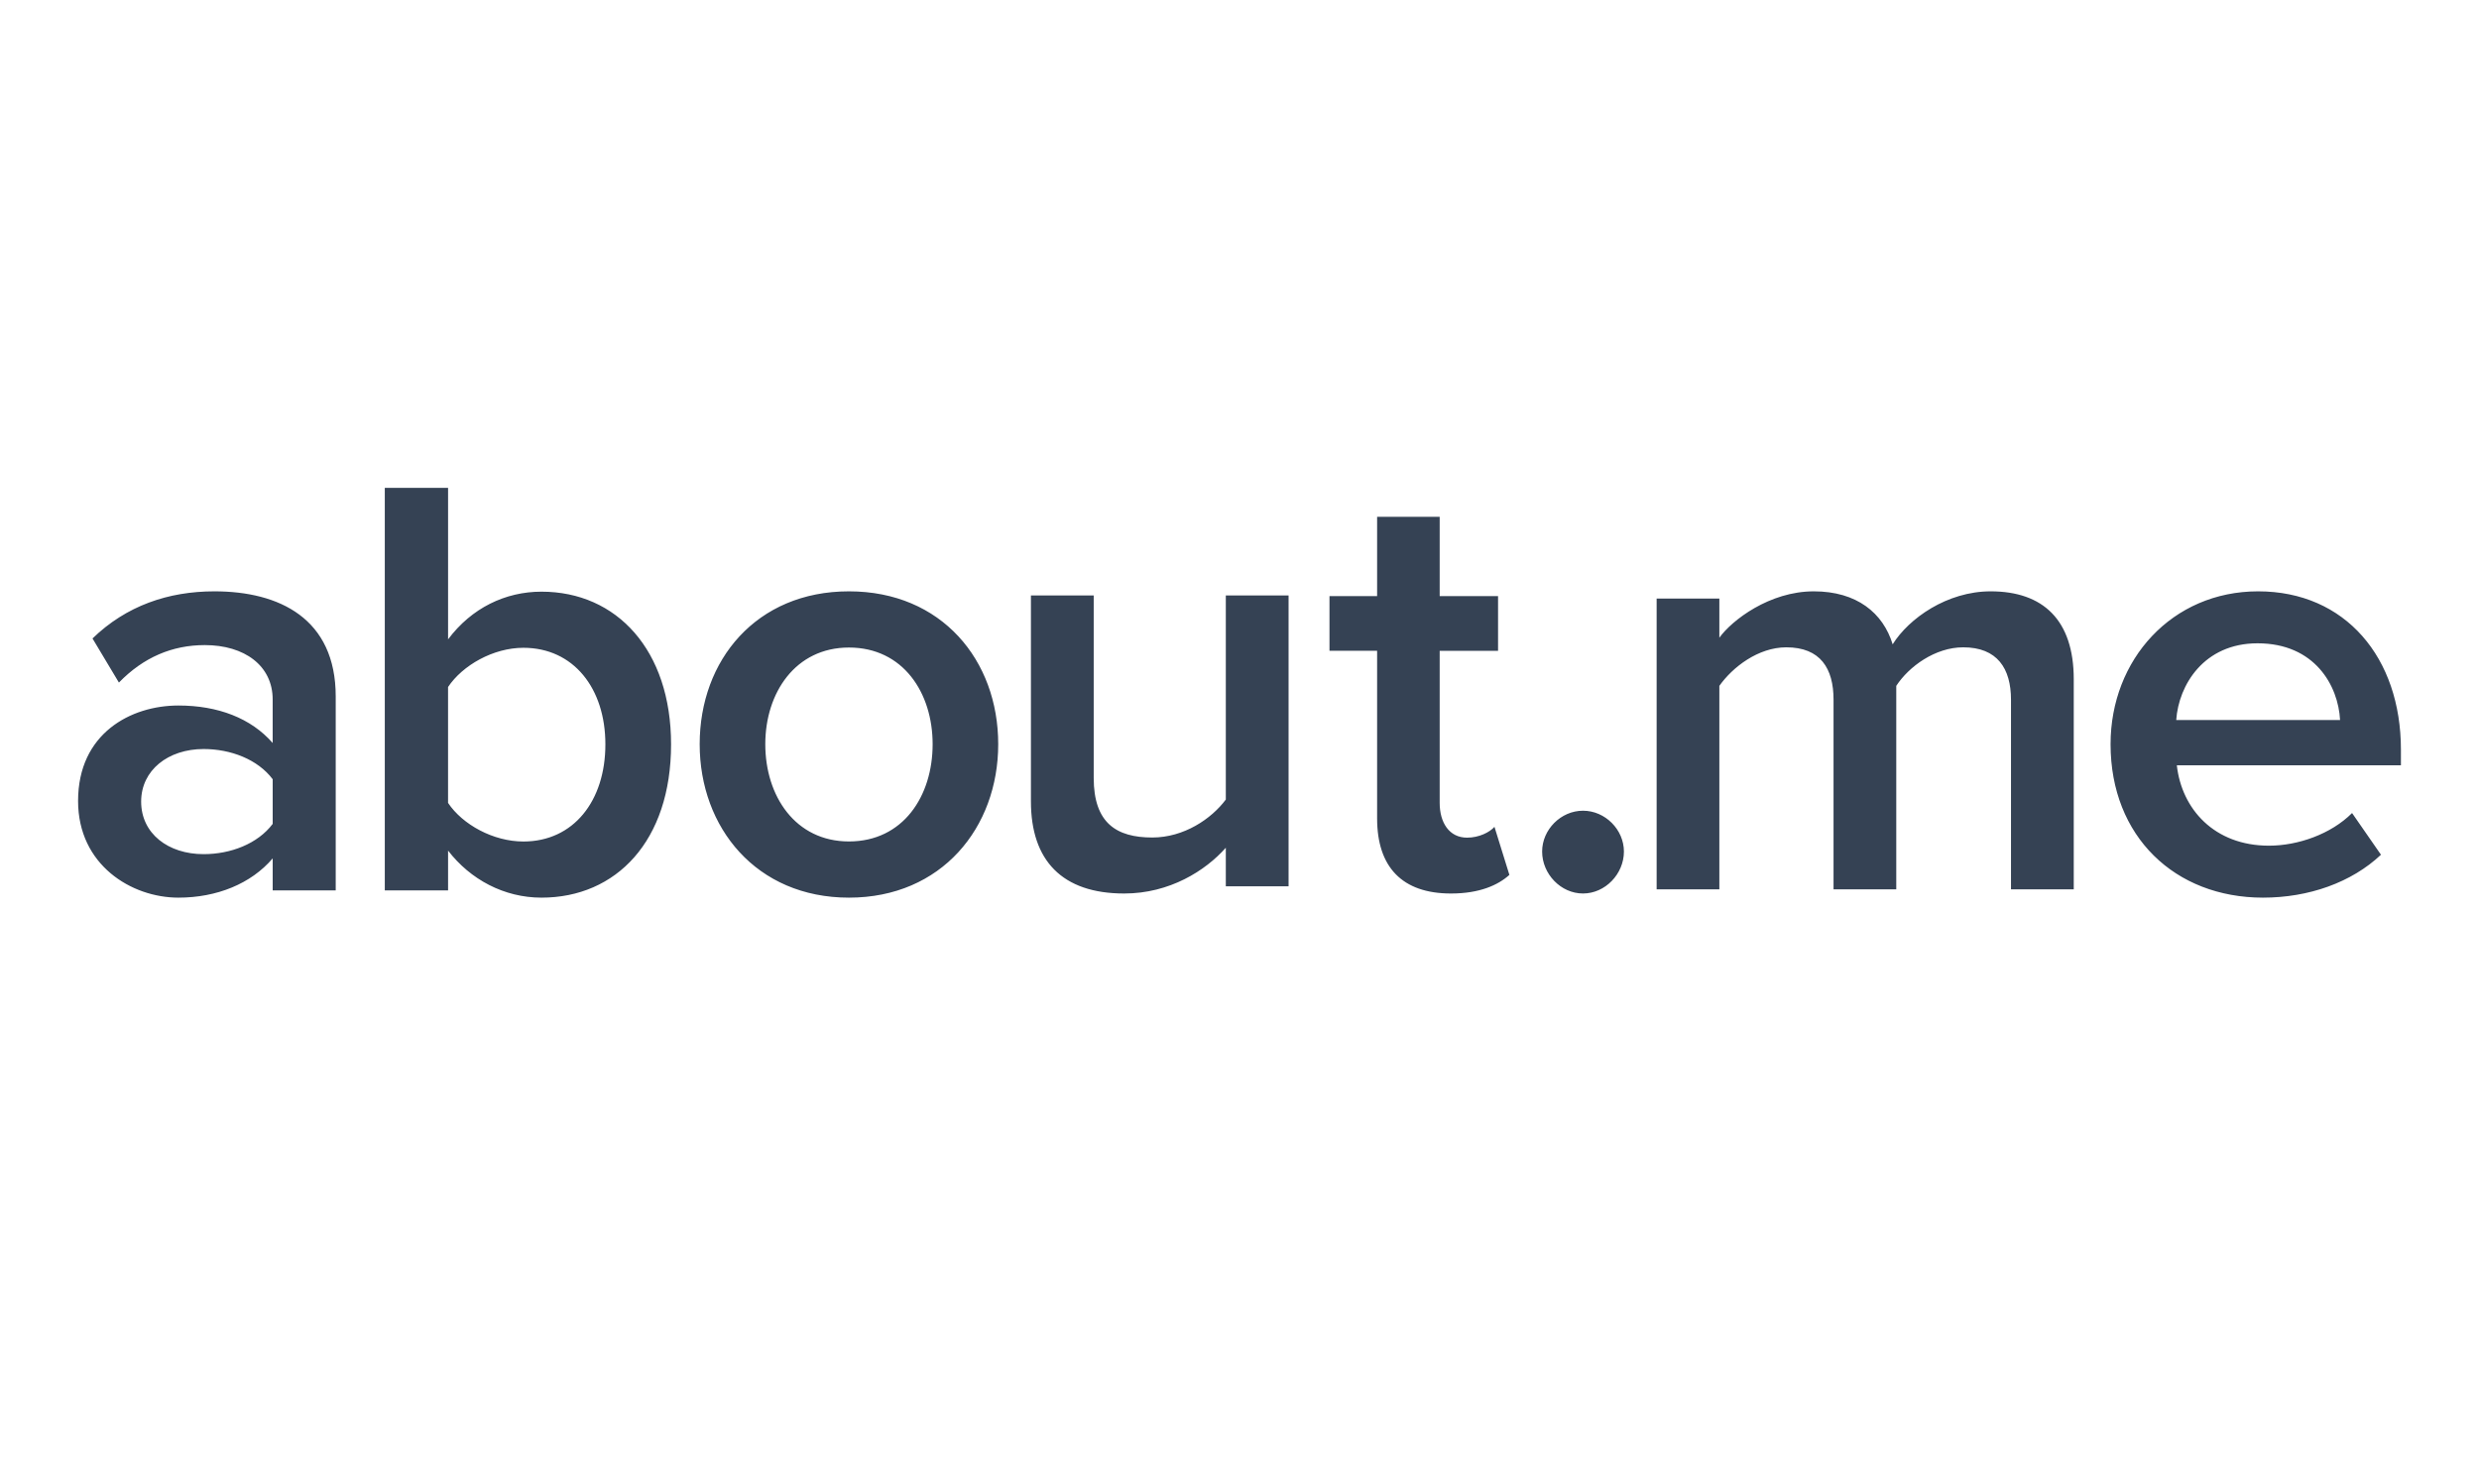
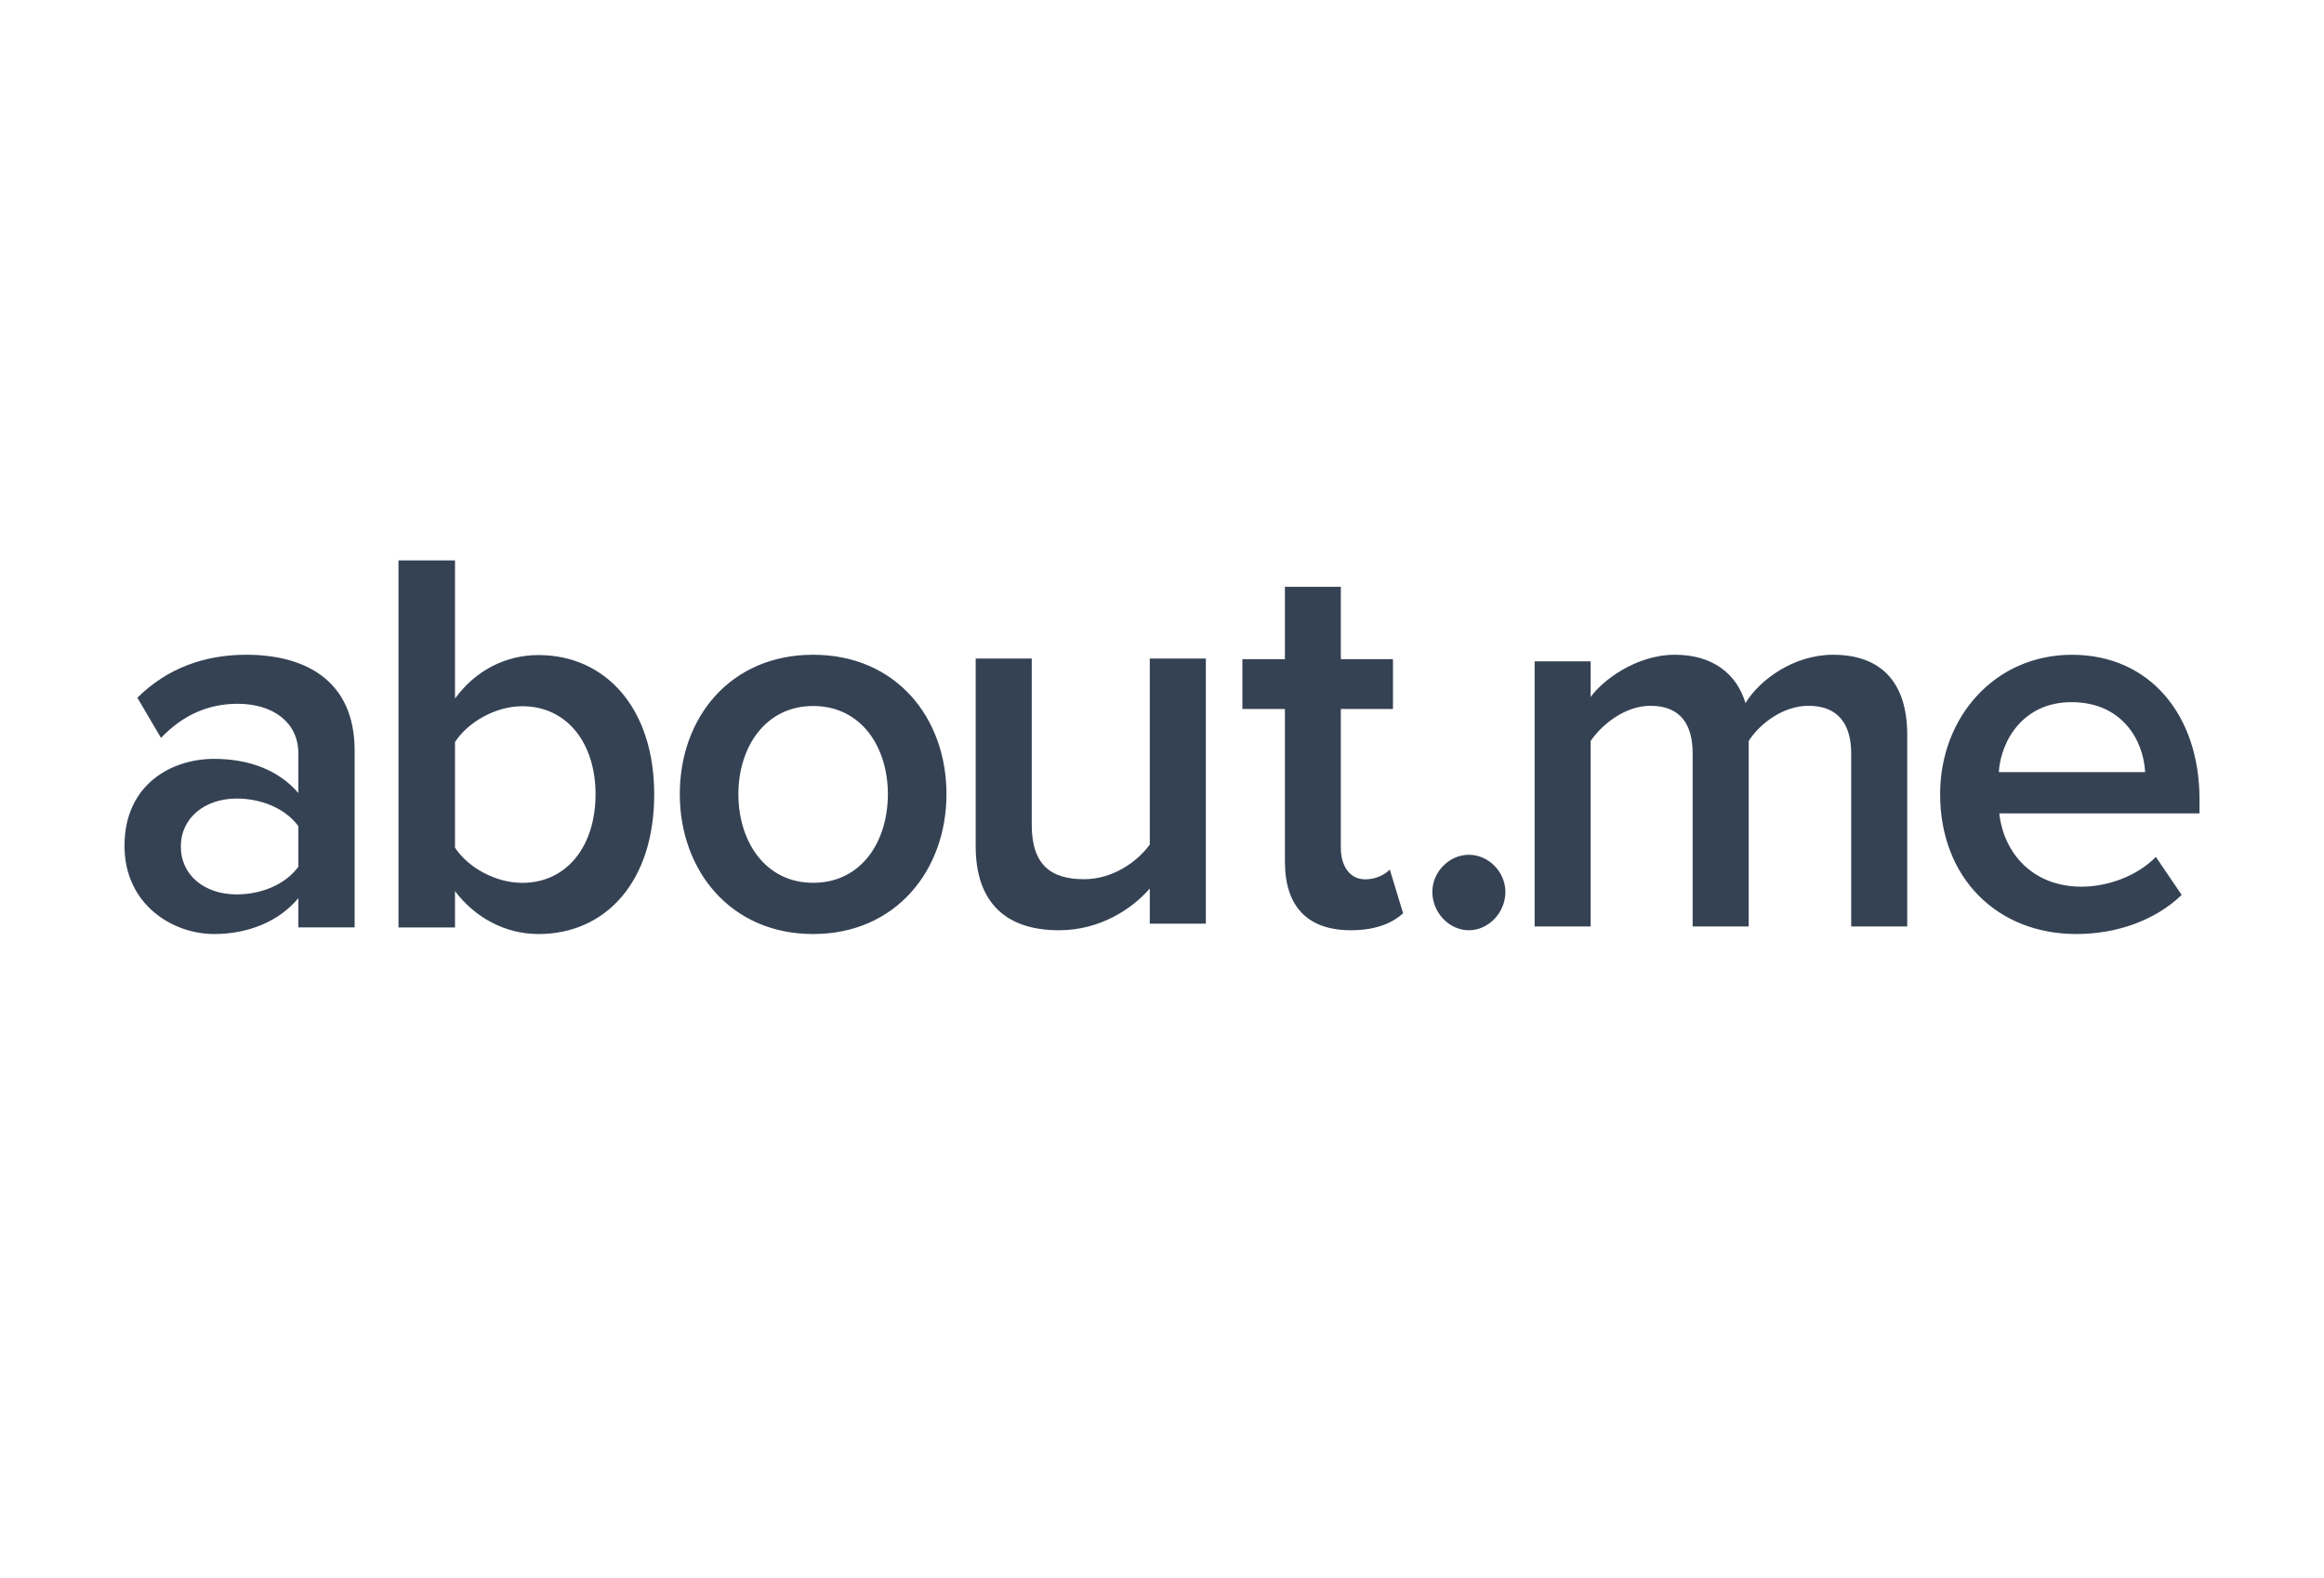
- <svg xmlns="http://www.w3.org/2000/svg" width="127" height="76" viewBox="0 0 127 76">
-   <path fill="#354254" d="M13.97 45.628v-1.64C12.86 45.287 11.107 46 9.137 46 6.738 45.999 4 44.327 4 41.046c0-3.468 2.708-4.892 5.138-4.892 2.03 0 3.723.65 4.831 1.92v-2.23c0-1.733-1.445-2.786-3.477-2.786-1.66 0-3.138.62-4.4 1.92l-1.353-2.26c1.723-1.672 3.876-2.415 6.246-2.415 3.322 0 6.214 1.393 6.214 5.387v9.938h-3.23zm0-3.406v-2.29c-.77-1.022-2.155-1.548-3.54-1.548-1.815 0-3.199 1.083-3.199 2.693 0 1.64 1.384 2.694 3.2 2.694 1.384 0 2.768-.528 3.538-1.55zm5.743 3.407V25h3.242v7.763c1.204-1.608 2.933-2.443 4.785-2.443 3.86 0 6.639 3 6.639 7.825 0 4.948-2.81 7.855-6.639 7.855-1.914 0-3.643-.928-4.785-2.411v2.04h-3.242zm7.101-2.506c2.562 0 4.2-2.073 4.2-4.979 0-2.876-1.637-4.948-4.2-4.948-1.544 0-3.118.897-3.86 2.01v5.939c.742 1.112 2.316 1.978 3.86 1.978zm9.031-4.987c0-4.304 2.9-7.833 7.647-7.833 4.749 0 7.647 3.53 7.647 7.833 0 4.272-2.899 7.864-7.647 7.864-4.747 0-7.647-3.592-7.647-7.864zm11.934 0c0-2.632-1.51-4.953-4.287-4.953-2.744 0-4.286 2.321-4.286 4.953 0 2.662 1.542 4.984 4.286 4.984 2.776 0 4.287-2.323 4.287-4.984zm15.02 7.282v-1.975c-1.042 1.175-2.879 2.345-5.206 2.345-3.185 0-4.778-1.697-4.778-4.72V30.514h3.216v9.35c0 2.313 1.163 3.054 3.001 3.054 1.623 0 3.032-.957 3.767-1.946V30.515h3.215V45.42H62.8v-.001zm7.751-3.478v-8.59h-2.44v-2.802h2.44v-4.063h3.205v4.064h2.991v2.802h-2.991v7.789c0 1.016.488 1.786 1.404 1.786.61 0 1.16-.277 1.403-.555l.765 2.463c-.581.523-1.526.954-2.992.954-2.503 0-3.785-1.355-3.785-3.848zm8.454 1.697c0-1.122.957-2.092 2.094-2.092 1.138 0 2.096.97 2.096 2.092 0 1.15-.959 2.15-2.096 2.15-1.137.001-2.094-1-2.094-2.15zm24.02 1.939v-9.72c0-1.604-.705-2.684-2.448-2.684-1.439 0-2.786.987-3.43 1.975v10.428h-3.213v-9.719c0-1.604-.673-2.684-2.42-2.684-1.439 0-2.755 1.018-3.43 1.975v10.428H84.87V30.673h3.213v2.006c.644-.895 2.572-2.376 4.838-2.376 2.203 0 3.551 1.11 4.041 2.715.827-1.327 2.787-2.715 5.02-2.715 2.696 0 4.257 1.48 4.257 4.505v10.768h-3.214zm5.101-7.44c0-4.335 3.148-7.833 7.56-7.833 4.475 0 7.315 3.405 7.315 8.11v.805h-11.48c.247 2.23 1.91 4.119 4.719 4.119 1.484 0 3.178-.59 4.258-1.673l1.481 2.137C120.466 45.226 118.275 46 115.93 46c-4.503-.002-7.805-3.128-7.805-7.865zm7.53-5.17c-2.746 0-4.043 2.136-4.166 3.93h8.393c-.092-1.763-1.296-3.93-4.227-3.93z" />
+ <svg xmlns="http://www.w3.org/2000/svg" width="112" height="76" viewBox="0 0 112 76">
+   <path fill="#354254" d="M14.377 44.68v-1.405c-.93 1.114-2.404 1.725-4.06 1.725C8.302 44.999 6 43.566 6 40.754c0-2.973 2.276-4.193 4.318-4.193 1.706 0 3.128.557 4.06 1.645v-1.911c0-1.486-1.215-2.388-2.922-2.388-1.396 0-2.637.53-3.697 1.645L6.62 33.615c1.448-1.433 3.257-2.07 5.248-2.07 2.792 0 5.223 1.195 5.223 4.618v8.518h-2.715zm0-2.919V39.8c-.647-.876-1.81-1.327-2.973-1.327-1.526 0-2.689.928-2.689 2.308 0 1.407 1.163 2.31 2.689 2.31 1.163-.001 2.326-.453 2.973-1.329zm4.827 2.92V27h2.724v6.654c1.012-1.379 2.465-2.094 4.022-2.094 3.243 0 5.578 2.571 5.578 6.707 0 4.241-2.36 6.733-5.578 6.733-1.609 0-3.062-.795-4.022-2.067v1.75l-2.724-.001zm5.967-2.147c2.154 0 3.53-1.777 3.53-4.267 0-2.466-1.376-4.242-3.53-4.242-1.297 0-2.62.77-3.243 1.723v5.09c.623.954 1.946 1.696 3.243 1.696zm7.59-4.275c0-3.688 2.436-6.714 6.426-6.714s6.426 3.026 6.426 6.714c0 3.663-2.436 6.741-6.426 6.741s-6.426-3.078-6.426-6.74zm10.028 0c0-2.255-1.27-4.245-3.602-4.245-2.306 0-3.602 1.99-3.602 4.245 0 2.282 1.296 4.273 3.602 4.273 2.333 0 3.602-1.991 3.602-4.273zm12.622 6.242v-1.693c-.875 1.007-2.42 2.01-4.375 2.01-2.676 0-4.015-1.455-4.015-4.046v-9.045h2.702v8.014c0 1.983.978 2.618 2.523 2.618 1.363 0 2.548-.82 3.165-1.668v-8.964h2.702v12.775H55.41zm6.513-2.98v-7.363h-2.05v-2.402h2.05v-3.483h2.694v3.483h2.513v2.402h-2.513v6.676c0 .87.41 1.531 1.18 1.531.512 0 .974-.237 1.179-.476l.643 2.112c-.49.448-1.283.817-2.515.817-2.104 0-3.18-1.16-3.18-3.298zm7.104 1.453c0-.961.805-1.792 1.76-1.792.956 0 1.761.83 1.761 1.792 0 .987-.805 1.844-1.76 1.844-.956 0-1.76-.858-1.76-1.844zm20.186 1.662v-8.33c0-1.376-.593-2.302-2.058-2.302-1.209 0-2.34.846-2.881 1.693v8.939h-2.701v-8.33c0-1.376-.565-2.302-2.034-2.302-1.209 0-2.315.873-2.882 1.693v8.939h-2.7V31.863h2.7v1.719c.541-.767 2.162-2.037 4.066-2.037 1.851 0 2.984.952 3.395 2.328.695-1.138 2.342-2.328 4.22-2.328 2.264 0 3.576 1.27 3.576 3.862v9.23h-2.7zM93.5 38.26c0-3.716 2.646-6.714 6.354-6.714 3.76 0 6.146 2.92 6.146 6.953v.69h-9.648c.209 1.91 1.606 3.53 3.966 3.53 1.247 0 2.671-.506 3.579-1.434l1.245 1.831C103.87 44.336 102.03 45 100.059 45c-3.784-.001-6.559-2.681-6.559-6.741zm6.328-4.431c-2.308 0-3.397 1.831-3.501 3.37h7.053c-.078-1.513-1.09-3.37-3.552-3.37z" />
</svg>
